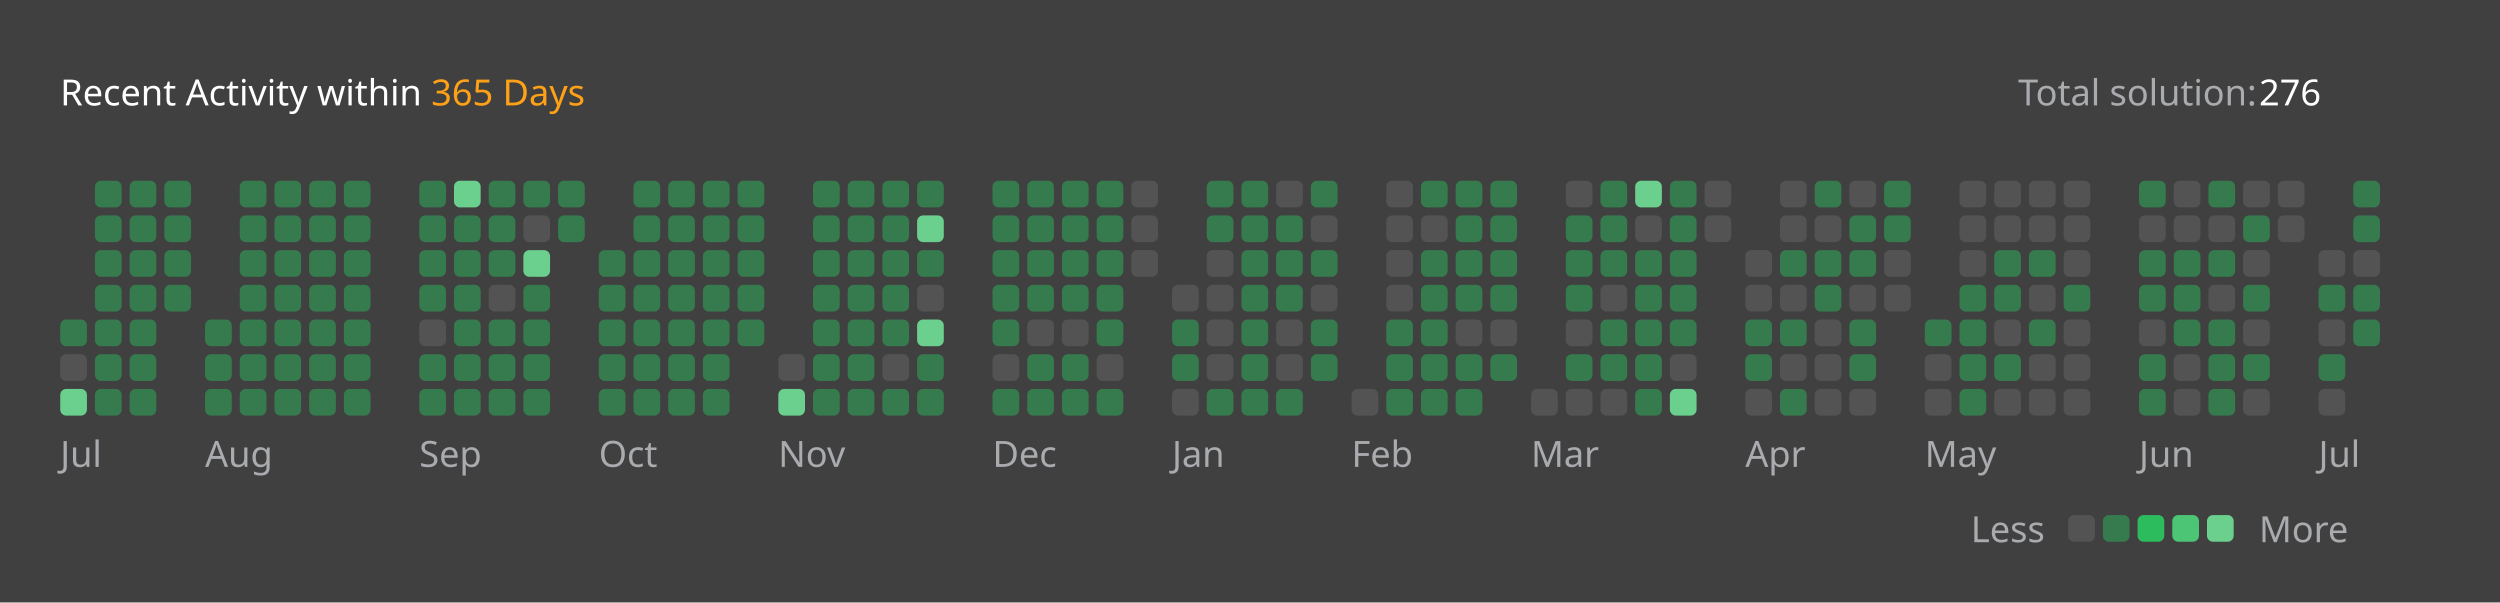
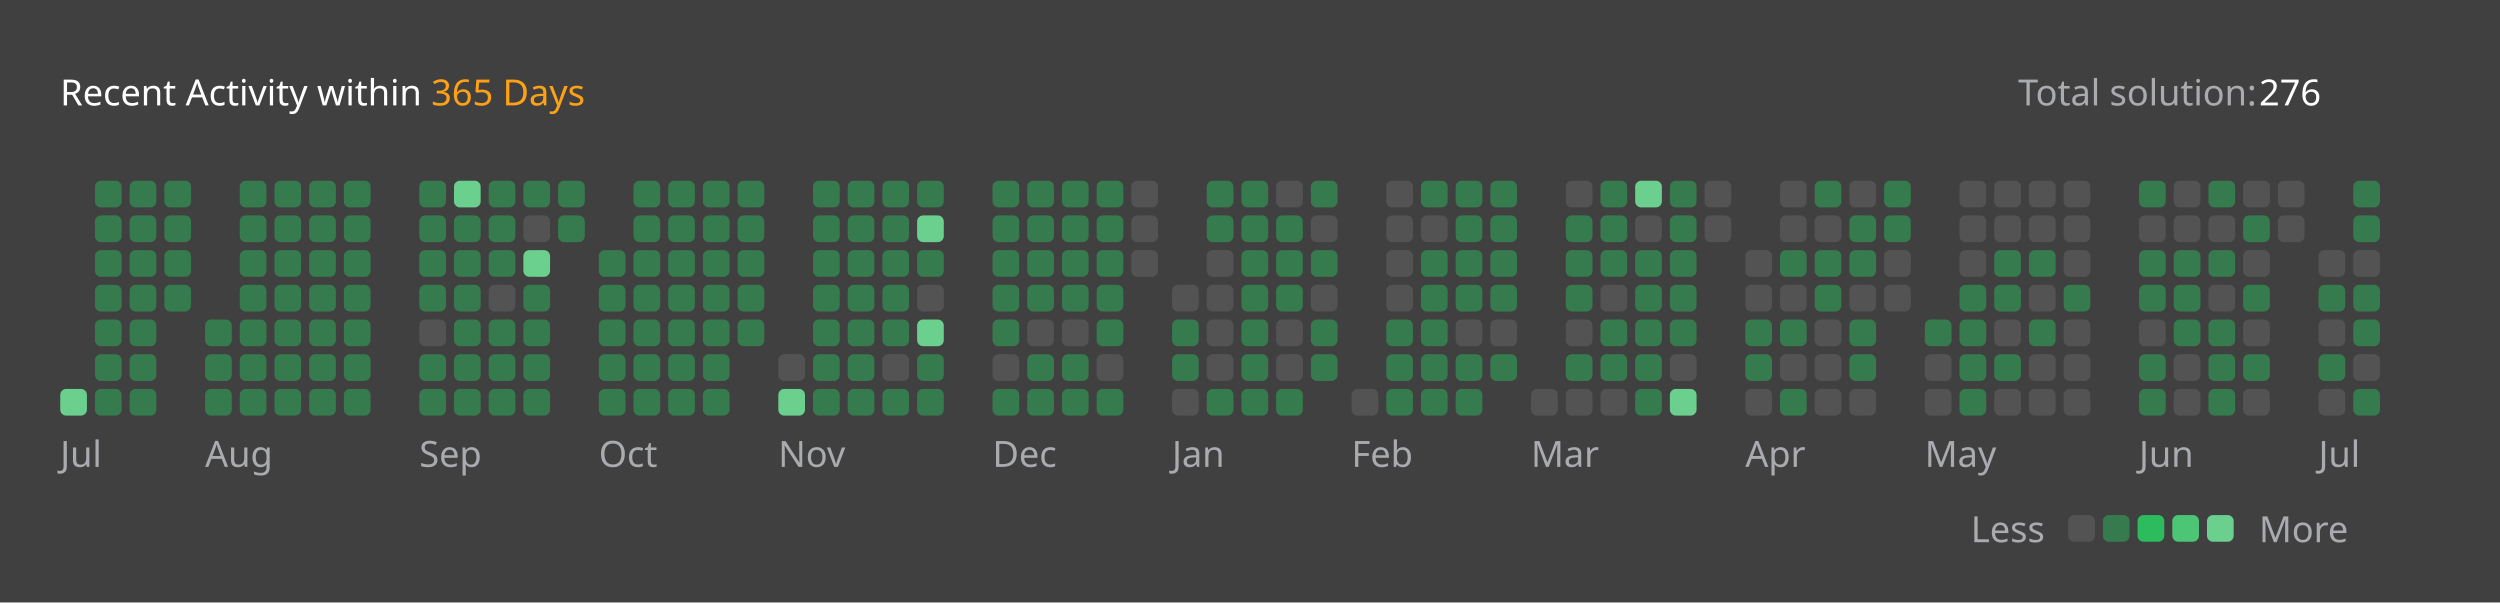
<svg xmlns="http://www.w3.org/2000/svg" version="1.1" height="200" width="830" viewBox="0 0 830 200">
  <style>*{font-family: "Segoe UI", Tahoma, Geneva, Verdana, sans-serif;}</style>
  <style>.title{font-weight: 500;font-size: 1rem;}</style>
  <style>.rotate-90{transform: rotate(-90deg);transform-origin: center;transform-box: fill-box;}</style>
  <style>.state{font-size: .75rem;}</style>
  <style>.light{color: #ffffff;fill: #ffffff;}</style>
  <style>.light-gray{color: #eff2f699;fill: #eff2f699;}</style>
  <style>.dark-gray{color: #ebebf54d;fill: #ebebf54d;}</style>
  <style>.gray{color: #747474;fill: #747474;}</style>
  <style>.orange{color: #ffa116;fill: #ffa116;}</style>
  <style>.background{color: #404040;fill: #404040;}</style>
  <style>.level-1-block{fill: #ffffff1a;}</style>
  <style>.level-2-block{fill: #2cb55d80;}</style>
  <style>.level-3-block{fill: #2cbb5dff;}</style>
  <style>.level-4-block{fill: #4cc575ff;}</style>
  <style>.level-5-block{fill: #6bcf8eff;}</style>
  <rect fill="#404040" x="0" y="0" width="830" height="200" rx="0.5rem" />
  <g text-anchor="start" text-decoration="1" class="title">
    <text x="20" y="35">
      <tspan class="light">Recent Activity within</tspan>
      <tspan class="orange">365 Days</tspan>
    </text>
  </g>
  <g class="state">
    <text x="670" y="35" class="light-gray"> Total solution: </text>
    <text x="750" y="35" class="light"> 276 </text>
    <text x="678.88" y="180" class="light-gray" text-anchor="end">Less</text>
    <rect x="686.64" y="171" width="8.86" height="8.86" rx="2" ry="2" class="level-1-block" />
    <rect x="698.16" y="171" width="8.86" height="8.86" rx="2" ry="2" class="level-2-block" />
    <rect x="709.68" y="171" width="8.86" height="8.86" rx="2" ry="2" class="level-3-block" />
    <rect x="721.2" y="171" width="8.86" height="8.86" rx="2" ry="2" class="level-4-block" />
    <rect x="732.72" y="171" width="8.86" height="8.86" rx="2" ry="2" class="level-5-block" />
    <text x="750" y="180" class="light-gray">More</text>
  </g>
  <g x="20" y="60">
    <g x="20" y="60">
      <g x="20.0" y="60">
-         <rect x="20.0" y="106.08" width="8.86" height="8.86" rx="2" ry="2" class="level-2-block" />
-         <rect x="20.0" y="117.6" width="8.86" height="8.86" rx="2" ry="2" class="level-1-block" />
        <rect x="20.0" y="129.12" width="8.86" height="8.86" rx="2" ry="2" class="level-5-block" />
      </g>
      <g x="31.52" y="60">
        <rect x="31.52" y="60.0" width="8.86" height="8.86" rx="2" ry="2" class="level-2-block" />
        <rect x="31.52" y="71.52" width="8.86" height="8.86" rx="2" ry="2" class="level-2-block" />
        <rect x="31.52" y="83.04" width="8.86" height="8.86" rx="2" ry="2" class="level-2-block" />
        <rect x="31.52" y="94.56" width="8.86" height="8.86" rx="2" ry="2" class="level-2-block" />
        <rect x="31.52" y="106.08" width="8.86" height="8.86" rx="2" ry="2" class="level-2-block" />
        <rect x="31.52" y="117.6" width="8.86" height="8.86" rx="2" ry="2" class="level-2-block" />
        <rect x="31.52" y="129.12" width="8.86" height="8.86" rx="2" ry="2" class="level-2-block" />
      </g>
      <g x="43.04" y="60">
        <rect x="43.04" y="60.0" width="8.86" height="8.86" rx="2" ry="2" class="level-2-block" />
        <rect x="43.04" y="71.52" width="8.86" height="8.86" rx="2" ry="2" class="level-2-block" />
        <rect x="43.04" y="83.04" width="8.86" height="8.86" rx="2" ry="2" class="level-2-block" />
        <rect x="43.04" y="94.56" width="8.86" height="8.86" rx="2" ry="2" class="level-2-block" />
        <rect x="43.04" y="106.08" width="8.86" height="8.86" rx="2" ry="2" class="level-2-block" />
        <rect x="43.04" y="117.6" width="8.86" height="8.86" rx="2" ry="2" class="level-2-block" />
        <rect x="43.04" y="129.12" width="8.86" height="8.86" rx="2" ry="2" class="level-2-block" />
      </g>
      <g x="54.56" y="60">
        <rect x="54.56" y="60.0" width="8.86" height="8.86" rx="2" ry="2" class="level-2-block" />
        <rect x="54.56" y="71.52" width="8.86" height="8.86" rx="2" ry="2" class="level-2-block" />
        <rect x="54.56" y="83.04" width="8.86" height="8.86" rx="2" ry="2" class="level-2-block" />
        <rect x="54.56" y="94.56" width="8.86" height="8.86" rx="2" ry="2" class="level-2-block" />
      </g>
      <text x="20.0" y="155" class="light-gray state">Jul</text>
    </g>
  </g>
  <g x="68.08" y="60">
    <g x="68.08" y="60">
      <g x="68.08" y="60">
        <rect x="68.08" y="106.08" width="8.86" height="8.86" rx="2" ry="2" class="level-2-block" />
        <rect x="68.08" y="117.6" width="8.86" height="8.86" rx="2" ry="2" class="level-2-block" />
        <rect x="68.08" y="129.12" width="8.86" height="8.86" rx="2" ry="2" class="level-2-block" />
      </g>
      <g x="79.6" y="60">
        <rect x="79.6" y="60.0" width="8.86" height="8.86" rx="2" ry="2" class="level-2-block" />
        <rect x="79.6" y="71.52" width="8.86" height="8.86" rx="2" ry="2" class="level-2-block" />
        <rect x="79.6" y="83.04" width="8.86" height="8.86" rx="2" ry="2" class="level-2-block" />
        <rect x="79.6" y="94.56" width="8.86" height="8.86" rx="2" ry="2" class="level-2-block" />
        <rect x="79.6" y="106.08" width="8.86" height="8.86" rx="2" ry="2" class="level-2-block" />
        <rect x="79.6" y="117.6" width="8.86" height="8.86" rx="2" ry="2" class="level-2-block" />
        <rect x="79.6" y="129.12" width="8.86" height="8.86" rx="2" ry="2" class="level-2-block" />
      </g>
      <g x="91.12" y="60">
        <rect x="91.12" y="60.0" width="8.86" height="8.86" rx="2" ry="2" class="level-2-block" />
        <rect x="91.12" y="71.52" width="8.86" height="8.86" rx="2" ry="2" class="level-2-block" />
        <rect x="91.12" y="83.04" width="8.86" height="8.86" rx="2" ry="2" class="level-2-block" />
        <rect x="91.12" y="94.56" width="8.86" height="8.86" rx="2" ry="2" class="level-2-block" />
        <rect x="91.12" y="106.08" width="8.86" height="8.86" rx="2" ry="2" class="level-2-block" />
        <rect x="91.12" y="117.6" width="8.86" height="8.86" rx="2" ry="2" class="level-2-block" />
        <rect x="91.12" y="129.12" width="8.86" height="8.86" rx="2" ry="2" class="level-2-block" />
      </g>
      <g x="102.64" y="60">
        <rect x="102.64" y="60.0" width="8.86" height="8.86" rx="2" ry="2" class="level-2-block" />
        <rect x="102.64" y="71.52" width="8.86" height="8.86" rx="2" ry="2" class="level-2-block" />
        <rect x="102.64" y="83.04" width="8.86" height="8.86" rx="2" ry="2" class="level-2-block" />
        <rect x="102.64" y="94.56" width="8.86" height="8.86" rx="2" ry="2" class="level-2-block" />
        <rect x="102.64" y="106.08" width="8.86" height="8.86" rx="2" ry="2" class="level-2-block" />
        <rect x="102.64" y="117.6" width="8.86" height="8.86" rx="2" ry="2" class="level-2-block" />
        <rect x="102.64" y="129.12" width="8.86" height="8.86" rx="2" ry="2" class="level-2-block" />
      </g>
      <g x="114.16" y="60">
        <rect x="114.16" y="60.0" width="8.86" height="8.86" rx="2" ry="2" class="level-2-block" />
        <rect x="114.16" y="71.52" width="8.86" height="8.86" rx="2" ry="2" class="level-2-block" />
        <rect x="114.16" y="83.04" width="8.86" height="8.86" rx="2" ry="2" class="level-2-block" />
        <rect x="114.16" y="94.56" width="8.86" height="8.86" rx="2" ry="2" class="level-2-block" />
        <rect x="114.16" y="106.08" width="8.86" height="8.86" rx="2" ry="2" class="level-2-block" />
        <rect x="114.16" y="117.6" width="8.86" height="8.86" rx="2" ry="2" class="level-2-block" />
        <rect x="114.16" y="129.12" width="8.86" height="8.86" rx="2" ry="2" class="level-2-block" />
      </g>
      <text x="68.08" y="155" class="light-gray state">Aug</text>
    </g>
  </g>
  <g x="139.2" y="60">
    <g x="139.2" y="60">
      <g x="139.2" y="60">
        <rect x="139.2" y="60.0" width="8.86" height="8.86" rx="2" ry="2" class="level-2-block" />
        <rect x="139.2" y="71.52" width="8.86" height="8.86" rx="2" ry="2" class="level-2-block" />
        <rect x="139.2" y="83.04" width="8.86" height="8.86" rx="2" ry="2" class="level-2-block" />
        <rect x="139.2" y="94.56" width="8.86" height="8.86" rx="2" ry="2" class="level-2-block" />
        <rect x="139.2" y="106.08" width="8.86" height="8.86" rx="2" ry="2" class="level-1-block" />
        <rect x="139.2" y="117.6" width="8.86" height="8.86" rx="2" ry="2" class="level-2-block" />
        <rect x="139.2" y="129.12" width="8.86" height="8.86" rx="2" ry="2" class="level-2-block" />
      </g>
      <g x="150.72" y="60">
        <rect x="150.72" y="60.0" width="8.86" height="8.86" rx="2" ry="2" class="level-5-block" />
        <rect x="150.72" y="71.52" width="8.86" height="8.86" rx="2" ry="2" class="level-2-block" />
        <rect x="150.72" y="83.04" width="8.86" height="8.86" rx="2" ry="2" class="level-2-block" />
        <rect x="150.72" y="94.56" width="8.86" height="8.86" rx="2" ry="2" class="level-2-block" />
        <rect x="150.72" y="106.08" width="8.86" height="8.86" rx="2" ry="2" class="level-2-block" />
        <rect x="150.72" y="117.6" width="8.86" height="8.86" rx="2" ry="2" class="level-2-block" />
        <rect x="150.72" y="129.12" width="8.86" height="8.86" rx="2" ry="2" class="level-2-block" />
      </g>
      <g x="162.24" y="60">
        <rect x="162.24" y="60.0" width="8.86" height="8.86" rx="2" ry="2" class="level-2-block" />
        <rect x="162.24" y="71.52" width="8.86" height="8.86" rx="2" ry="2" class="level-2-block" />
        <rect x="162.24" y="83.04" width="8.86" height="8.86" rx="2" ry="2" class="level-2-block" />
        <rect x="162.24" y="94.56" width="8.86" height="8.86" rx="2" ry="2" class="level-1-block" />
        <rect x="162.24" y="106.08" width="8.86" height="8.86" rx="2" ry="2" class="level-2-block" />
        <rect x="162.24" y="117.6" width="8.86" height="8.86" rx="2" ry="2" class="level-2-block" />
        <rect x="162.24" y="129.12" width="8.86" height="8.86" rx="2" ry="2" class="level-2-block" />
      </g>
      <g x="173.76" y="60">
        <rect x="173.76" y="60.0" width="8.86" height="8.86" rx="2" ry="2" class="level-2-block" />
        <rect x="173.76" y="71.52" width="8.86" height="8.86" rx="2" ry="2" class="level-1-block" />
        <rect x="173.76" y="83.04" width="8.86" height="8.86" rx="2" ry="2" class="level-5-block" />
        <rect x="173.76" y="94.56" width="8.86" height="8.86" rx="2" ry="2" class="level-2-block" />
        <rect x="173.76" y="106.08" width="8.86" height="8.86" rx="2" ry="2" class="level-2-block" />
        <rect x="173.76" y="117.6" width="8.86" height="8.86" rx="2" ry="2" class="level-2-block" />
        <rect x="173.76" y="129.12" width="8.86" height="8.86" rx="2" ry="2" class="level-2-block" />
      </g>
      <g x="185.28" y="60">
        <rect x="185.28" y="60.0" width="8.86" height="8.86" rx="2" ry="2" class="level-2-block" />
        <rect x="185.28" y="71.52" width="8.86" height="8.86" rx="2" ry="2" class="level-2-block" />
      </g>
      <text x="139.2" y="155" class="light-gray state">Sep</text>
    </g>
  </g>
  <g x="198.8" y="60">
    <g x="198.8" y="60">
      <g x="198.8" y="60">
        <rect x="198.8" y="83.04" width="8.86" height="8.86" rx="2" ry="2" class="level-2-block" />
        <rect x="198.8" y="94.56" width="8.86" height="8.86" rx="2" ry="2" class="level-2-block" />
        <rect x="198.8" y="106.08" width="8.86" height="8.86" rx="2" ry="2" class="level-2-block" />
        <rect x="198.8" y="117.6" width="8.86" height="8.86" rx="2" ry="2" class="level-2-block" />
        <rect x="198.8" y="129.12" width="8.86" height="8.86" rx="2" ry="2" class="level-2-block" />
      </g>
      <g x="210.32" y="60">
        <rect x="210.32" y="60.0" width="8.86" height="8.86" rx="2" ry="2" class="level-2-block" />
        <rect x="210.32" y="71.52" width="8.86" height="8.86" rx="2" ry="2" class="level-2-block" />
        <rect x="210.32" y="83.04" width="8.86" height="8.86" rx="2" ry="2" class="level-2-block" />
        <rect x="210.32" y="94.56" width="8.86" height="8.86" rx="2" ry="2" class="level-2-block" />
        <rect x="210.32" y="106.08" width="8.86" height="8.86" rx="2" ry="2" class="level-2-block" />
        <rect x="210.32" y="117.6" width="8.86" height="8.86" rx="2" ry="2" class="level-2-block" />
        <rect x="210.32" y="129.12" width="8.86" height="8.86" rx="2" ry="2" class="level-2-block" />
      </g>
      <g x="221.84" y="60">
        <rect x="221.84" y="60.0" width="8.86" height="8.86" rx="2" ry="2" class="level-2-block" />
        <rect x="221.84" y="71.52" width="8.86" height="8.86" rx="2" ry="2" class="level-2-block" />
        <rect x="221.84" y="83.04" width="8.86" height="8.86" rx="2" ry="2" class="level-2-block" />
        <rect x="221.84" y="94.56" width="8.86" height="8.86" rx="2" ry="2" class="level-2-block" />
        <rect x="221.84" y="106.08" width="8.86" height="8.86" rx="2" ry="2" class="level-2-block" />
        <rect x="221.84" y="117.6" width="8.86" height="8.86" rx="2" ry="2" class="level-2-block" />
        <rect x="221.84" y="129.12" width="8.86" height="8.86" rx="2" ry="2" class="level-2-block" />
      </g>
      <g x="233.36" y="60">
        <rect x="233.36" y="60.0" width="8.86" height="8.86" rx="2" ry="2" class="level-2-block" />
        <rect x="233.36" y="71.52" width="8.86" height="8.86" rx="2" ry="2" class="level-2-block" />
        <rect x="233.36" y="83.04" width="8.86" height="8.86" rx="2" ry="2" class="level-2-block" />
        <rect x="233.36" y="94.56" width="8.86" height="8.86" rx="2" ry="2" class="level-2-block" />
        <rect x="233.36" y="106.08" width="8.86" height="8.86" rx="2" ry="2" class="level-2-block" />
        <rect x="233.36" y="117.6" width="8.86" height="8.86" rx="2" ry="2" class="level-2-block" />
        <rect x="233.36" y="129.12" width="8.86" height="8.86" rx="2" ry="2" class="level-2-block" />
      </g>
      <g x="244.88" y="60">
        <rect x="244.88" y="60.0" width="8.86" height="8.86" rx="2" ry="2" class="level-2-block" />
        <rect x="244.88" y="71.52" width="8.86" height="8.86" rx="2" ry="2" class="level-2-block" />
        <rect x="244.88" y="83.04" width="8.86" height="8.86" rx="2" ry="2" class="level-2-block" />
        <rect x="244.88" y="94.56" width="8.86" height="8.86" rx="2" ry="2" class="level-2-block" />
        <rect x="244.88" y="106.08" width="8.86" height="8.86" rx="2" ry="2" class="level-2-block" />
      </g>
      <text x="198.8" y="155" class="light-gray state">Oct</text>
    </g>
  </g>
  <g x="258.4" y="60">
    <g x="258.4" y="60">
      <g x="258.4" y="60">
        <rect x="258.4" y="117.6" width="8.86" height="8.86" rx="2" ry="2" class="level-1-block" />
        <rect x="258.4" y="129.12" width="8.86" height="8.86" rx="2" ry="2" class="level-5-block" />
      </g>
      <g x="269.92" y="60">
        <rect x="269.92" y="60.0" width="8.86" height="8.86" rx="2" ry="2" class="level-2-block" />
        <rect x="269.92" y="71.52" width="8.86" height="8.86" rx="2" ry="2" class="level-2-block" />
        <rect x="269.92" y="83.04" width="8.86" height="8.86" rx="2" ry="2" class="level-2-block" />
        <rect x="269.92" y="94.56" width="8.86" height="8.86" rx="2" ry="2" class="level-2-block" />
        <rect x="269.92" y="106.08" width="8.86" height="8.86" rx="2" ry="2" class="level-2-block" />
        <rect x="269.92" y="117.6" width="8.86" height="8.86" rx="2" ry="2" class="level-2-block" />
        <rect x="269.92" y="129.12" width="8.86" height="8.86" rx="2" ry="2" class="level-2-block" />
      </g>
      <g x="281.44" y="60">
        <rect x="281.44" y="60.0" width="8.86" height="8.86" rx="2" ry="2" class="level-2-block" />
        <rect x="281.44" y="71.52" width="8.86" height="8.86" rx="2" ry="2" class="level-2-block" />
        <rect x="281.44" y="83.04" width="8.86" height="8.86" rx="2" ry="2" class="level-2-block" />
        <rect x="281.44" y="94.56" width="8.86" height="8.86" rx="2" ry="2" class="level-2-block" />
        <rect x="281.44" y="106.08" width="8.86" height="8.86" rx="2" ry="2" class="level-2-block" />
        <rect x="281.44" y="117.6" width="8.86" height="8.86" rx="2" ry="2" class="level-2-block" />
        <rect x="281.44" y="129.12" width="8.86" height="8.86" rx="2" ry="2" class="level-2-block" />
      </g>
      <g x="292.96" y="60">
        <rect x="292.96" y="60.0" width="8.86" height="8.86" rx="2" ry="2" class="level-2-block" />
        <rect x="292.96" y="71.52" width="8.86" height="8.86" rx="2" ry="2" class="level-2-block" />
        <rect x="292.96" y="83.04" width="8.86" height="8.86" rx="2" ry="2" class="level-2-block" />
        <rect x="292.96" y="94.56" width="8.86" height="8.86" rx="2" ry="2" class="level-2-block" />
        <rect x="292.96" y="106.08" width="8.86" height="8.86" rx="2" ry="2" class="level-2-block" />
        <rect x="292.96" y="117.6" width="8.86" height="8.86" rx="2" ry="2" class="level-1-block" />
        <rect x="292.96" y="129.12" width="8.86" height="8.86" rx="2" ry="2" class="level-2-block" />
      </g>
      <g x="304.48" y="60">
        <rect x="304.48" y="60.0" width="8.86" height="8.86" rx="2" ry="2" class="level-2-block" />
        <rect x="304.48" y="71.52" width="8.86" height="8.86" rx="2" ry="2" class="level-5-block" />
        <rect x="304.48" y="83.04" width="8.86" height="8.86" rx="2" ry="2" class="level-2-block" />
        <rect x="304.48" y="94.56" width="8.86" height="8.86" rx="2" ry="2" class="level-1-block" />
        <rect x="304.48" y="106.08" width="8.86" height="8.86" rx="2" ry="2" class="level-5-block" />
        <rect x="304.48" y="117.6" width="8.86" height="8.86" rx="2" ry="2" class="level-2-block" />
        <rect x="304.48" y="129.12" width="8.86" height="8.86" rx="2" ry="2" class="level-2-block" />
      </g>
      <text x="258.4" y="155" class="light-gray state">Nov</text>
    </g>
  </g>
  <g x="329.52" y="60">
    <g x="329.52" y="60">
      <g x="329.52" y="60">
        <rect x="329.52" y="60.0" width="8.86" height="8.86" rx="2" ry="2" class="level-2-block" />
        <rect x="329.52" y="71.52" width="8.86" height="8.86" rx="2" ry="2" class="level-2-block" />
        <rect x="329.52" y="83.04" width="8.86" height="8.86" rx="2" ry="2" class="level-2-block" />
        <rect x="329.52" y="94.56" width="8.86" height="8.86" rx="2" ry="2" class="level-2-block" />
        <rect x="329.52" y="106.08" width="8.86" height="8.86" rx="2" ry="2" class="level-2-block" />
        <rect x="329.52" y="117.6" width="8.86" height="8.86" rx="2" ry="2" class="level-1-block" />
        <rect x="329.52" y="129.12" width="8.86" height="8.86" rx="2" ry="2" class="level-2-block" />
      </g>
      <g x="341.04" y="60">
        <rect x="341.04" y="60.0" width="8.86" height="8.86" rx="2" ry="2" class="level-2-block" />
        <rect x="341.04" y="71.52" width="8.86" height="8.86" rx="2" ry="2" class="level-2-block" />
        <rect x="341.04" y="83.04" width="8.86" height="8.86" rx="2" ry="2" class="level-2-block" />
        <rect x="341.04" y="94.56" width="8.86" height="8.86" rx="2" ry="2" class="level-2-block" />
        <rect x="341.04" y="106.08" width="8.86" height="8.86" rx="2" ry="2" class="level-1-block" />
        <rect x="341.04" y="117.6" width="8.86" height="8.86" rx="2" ry="2" class="level-2-block" />
        <rect x="341.04" y="129.12" width="8.86" height="8.86" rx="2" ry="2" class="level-2-block" />
      </g>
      <g x="352.56" y="60">
        <rect x="352.56" y="60.0" width="8.86" height="8.86" rx="2" ry="2" class="level-2-block" />
        <rect x="352.56" y="71.52" width="8.86" height="8.86" rx="2" ry="2" class="level-2-block" />
        <rect x="352.56" y="83.04" width="8.86" height="8.86" rx="2" ry="2" class="level-2-block" />
        <rect x="352.56" y="94.56" width="8.86" height="8.86" rx="2" ry="2" class="level-2-block" />
        <rect x="352.56" y="106.08" width="8.86" height="8.86" rx="2" ry="2" class="level-1-block" />
        <rect x="352.56" y="117.6" width="8.86" height="8.86" rx="2" ry="2" class="level-2-block" />
        <rect x="352.56" y="129.12" width="8.86" height="8.86" rx="2" ry="2" class="level-2-block" />
      </g>
      <g x="364.08" y="60">
        <rect x="364.08" y="60.0" width="8.86" height="8.86" rx="2" ry="2" class="level-2-block" />
        <rect x="364.08" y="71.52" width="8.86" height="8.86" rx="2" ry="2" class="level-2-block" />
        <rect x="364.08" y="83.04" width="8.86" height="8.86" rx="2" ry="2" class="level-2-block" />
        <rect x="364.08" y="94.56" width="8.86" height="8.86" rx="2" ry="2" class="level-2-block" />
        <rect x="364.08" y="106.08" width="8.86" height="8.86" rx="2" ry="2" class="level-2-block" />
        <rect x="364.08" y="117.6" width="8.86" height="8.86" rx="2" ry="2" class="level-1-block" />
        <rect x="364.08" y="129.12" width="8.86" height="8.86" rx="2" ry="2" class="level-2-block" />
      </g>
      <g x="375.6" y="60">
        <rect x="375.6" y="60.0" width="8.86" height="8.86" rx="2" ry="2" class="level-1-block" />
        <rect x="375.6" y="71.52" width="8.86" height="8.86" rx="2" ry="2" class="level-1-block" />
        <rect x="375.6" y="83.04" width="8.86" height="8.86" rx="2" ry="2" class="level-1-block" />
      </g>
      <text x="329.52" y="155" class="light-gray state">Dec</text>
    </g>
  </g>
  <g x="389.12" y="60">
    <g x="389.12" y="60">
      <g x="389.12" y="60">
        <rect x="389.12" y="94.56" width="8.86" height="8.86" rx="2" ry="2" class="level-1-block" />
        <rect x="389.12" y="106.08" width="8.86" height="8.86" rx="2" ry="2" class="level-2-block" />
        <rect x="389.12" y="117.6" width="8.86" height="8.86" rx="2" ry="2" class="level-2-block" />
        <rect x="389.12" y="129.12" width="8.86" height="8.86" rx="2" ry="2" class="level-1-block" />
      </g>
      <g x="400.64" y="60">
        <rect x="400.64" y="60.0" width="8.86" height="8.86" rx="2" ry="2" class="level-2-block" />
        <rect x="400.64" y="71.52" width="8.86" height="8.86" rx="2" ry="2" class="level-2-block" />
        <rect x="400.64" y="83.04" width="8.86" height="8.86" rx="2" ry="2" class="level-1-block" />
        <rect x="400.64" y="94.56" width="8.86" height="8.86" rx="2" ry="2" class="level-1-block" />
        <rect x="400.64" y="106.08" width="8.86" height="8.86" rx="2" ry="2" class="level-1-block" />
        <rect x="400.64" y="117.6" width="8.86" height="8.86" rx="2" ry="2" class="level-1-block" />
        <rect x="400.64" y="129.12" width="8.86" height="8.86" rx="2" ry="2" class="level-2-block" />
      </g>
      <g x="412.16" y="60">
        <rect x="412.16" y="60.0" width="8.86" height="8.86" rx="2" ry="2" class="level-2-block" />
        <rect x="412.16" y="71.52" width="8.86" height="8.86" rx="2" ry="2" class="level-2-block" />
        <rect x="412.16" y="83.04" width="8.86" height="8.86" rx="2" ry="2" class="level-2-block" />
        <rect x="412.16" y="94.56" width="8.86" height="8.86" rx="2" ry="2" class="level-2-block" />
        <rect x="412.16" y="106.08" width="8.86" height="8.86" rx="2" ry="2" class="level-2-block" />
        <rect x="412.16" y="117.6" width="8.86" height="8.86" rx="2" ry="2" class="level-2-block" />
        <rect x="412.16" y="129.12" width="8.86" height="8.86" rx="2" ry="2" class="level-2-block" />
      </g>
      <g x="423.68" y="60">
        <rect x="423.68" y="60.0" width="8.86" height="8.86" rx="2" ry="2" class="level-1-block" />
        <rect x="423.68" y="71.52" width="8.86" height="8.86" rx="2" ry="2" class="level-2-block" />
        <rect x="423.68" y="83.04" width="8.86" height="8.86" rx="2" ry="2" class="level-2-block" />
        <rect x="423.68" y="94.56" width="8.86" height="8.86" rx="2" ry="2" class="level-2-block" />
        <rect x="423.68" y="106.08" width="8.86" height="8.86" rx="2" ry="2" class="level-1-block" />
        <rect x="423.68" y="117.6" width="8.86" height="8.86" rx="2" ry="2" class="level-1-block" />
        <rect x="423.68" y="129.12" width="8.86" height="8.86" rx="2" ry="2" class="level-2-block" />
      </g>
      <g x="435.2" y="60">
        <rect x="435.2" y="60.0" width="8.86" height="8.86" rx="2" ry="2" class="level-2-block" />
        <rect x="435.2" y="71.52" width="8.86" height="8.86" rx="2" ry="2" class="level-1-block" />
        <rect x="435.2" y="83.04" width="8.86" height="8.86" rx="2" ry="2" class="level-2-block" />
        <rect x="435.2" y="94.56" width="8.86" height="8.86" rx="2" ry="2" class="level-1-block" />
        <rect x="435.2" y="106.08" width="8.86" height="8.86" rx="2" ry="2" class="level-2-block" />
        <rect x="435.2" y="117.6" width="8.86" height="8.86" rx="2" ry="2" class="level-2-block" />
      </g>
      <text x="389.12" y="155" class="light-gray state">Jan</text>
    </g>
  </g>
  <g x="448.72" y="60">
    <g x="448.72" y="60">
      <g x="448.72" y="60">
        <rect x="448.72" y="129.12" width="8.86" height="8.86" rx="2" ry="2" class="level-1-block" />
      </g>
      <g x="460.24" y="60">
        <rect x="460.24" y="60.0" width="8.86" height="8.86" rx="2" ry="2" class="level-1-block" />
        <rect x="460.24" y="71.52" width="8.86" height="8.86" rx="2" ry="2" class="level-1-block" />
        <rect x="460.24" y="83.04" width="8.86" height="8.86" rx="2" ry="2" class="level-1-block" />
        <rect x="460.24" y="94.56" width="8.86" height="8.86" rx="2" ry="2" class="level-1-block" />
        <rect x="460.24" y="106.08" width="8.86" height="8.86" rx="2" ry="2" class="level-2-block" />
        <rect x="460.24" y="117.6" width="8.86" height="8.86" rx="2" ry="2" class="level-2-block" />
        <rect x="460.24" y="129.12" width="8.86" height="8.86" rx="2" ry="2" class="level-2-block" />
      </g>
      <g x="471.76" y="60">
        <rect x="471.76" y="60.0" width="8.86" height="8.86" rx="2" ry="2" class="level-2-block" />
        <rect x="471.76" y="71.52" width="8.86" height="8.86" rx="2" ry="2" class="level-1-block" />
        <rect x="471.76" y="83.04" width="8.86" height="8.86" rx="2" ry="2" class="level-2-block" />
        <rect x="471.76" y="94.56" width="8.86" height="8.86" rx="2" ry="2" class="level-2-block" />
        <rect x="471.76" y="106.08" width="8.86" height="8.86" rx="2" ry="2" class="level-2-block" />
        <rect x="471.76" y="117.6" width="8.86" height="8.86" rx="2" ry="2" class="level-2-block" />
        <rect x="471.76" y="129.12" width="8.86" height="8.86" rx="2" ry="2" class="level-2-block" />
      </g>
      <g x="483.28" y="60">
        <rect x="483.28" y="60.0" width="8.86" height="8.86" rx="2" ry="2" class="level-2-block" />
        <rect x="483.28" y="71.52" width="8.86" height="8.86" rx="2" ry="2" class="level-2-block" />
        <rect x="483.28" y="83.04" width="8.86" height="8.86" rx="2" ry="2" class="level-2-block" />
        <rect x="483.28" y="94.56" width="8.86" height="8.86" rx="2" ry="2" class="level-2-block" />
        <rect x="483.28" y="106.08" width="8.86" height="8.86" rx="2" ry="2" class="level-1-block" />
        <rect x="483.28" y="117.6" width="8.86" height="8.86" rx="2" ry="2" class="level-2-block" />
        <rect x="483.28" y="129.12" width="8.86" height="8.86" rx="2" ry="2" class="level-2-block" />
      </g>
      <g x="494.8" y="60">
        <rect x="494.8" y="60.0" width="8.86" height="8.86" rx="2" ry="2" class="level-2-block" />
        <rect x="494.8" y="71.52" width="8.86" height="8.86" rx="2" ry="2" class="level-2-block" />
        <rect x="494.8" y="83.04" width="8.86" height="8.86" rx="2" ry="2" class="level-2-block" />
        <rect x="494.8" y="94.56" width="8.86" height="8.86" rx="2" ry="2" class="level-2-block" />
        <rect x="494.8" y="106.08" width="8.86" height="8.86" rx="2" ry="2" class="level-1-block" />
        <rect x="494.8" y="117.6" width="8.86" height="8.86" rx="2" ry="2" class="level-2-block" />
      </g>
      <text x="448.72" y="155" class="light-gray state">Feb</text>
    </g>
  </g>
  <g x="508.32" y="60">
    <g x="508.32" y="60">
      <g x="508.32" y="60">
        <rect x="508.32" y="129.12" width="8.86" height="8.86" rx="2" ry="2" class="level-1-block" />
      </g>
      <g x="519.84" y="60">
        <rect x="519.84" y="60.0" width="8.86" height="8.86" rx="2" ry="2" class="level-1-block" />
        <rect x="519.84" y="71.52" width="8.86" height="8.86" rx="2" ry="2" class="level-2-block" />
        <rect x="519.84" y="83.04" width="8.86" height="8.86" rx="2" ry="2" class="level-2-block" />
        <rect x="519.84" y="94.56" width="8.86" height="8.86" rx="2" ry="2" class="level-2-block" />
        <rect x="519.84" y="106.08" width="8.86" height="8.86" rx="2" ry="2" class="level-1-block" />
        <rect x="519.84" y="117.6" width="8.86" height="8.86" rx="2" ry="2" class="level-2-block" />
        <rect x="519.84" y="129.12" width="8.86" height="8.86" rx="2" ry="2" class="level-1-block" />
      </g>
      <g x="531.36" y="60">
        <rect x="531.36" y="60.0" width="8.86" height="8.86" rx="2" ry="2" class="level-2-block" />
        <rect x="531.36" y="71.52" width="8.86" height="8.86" rx="2" ry="2" class="level-2-block" />
        <rect x="531.36" y="83.04" width="8.86" height="8.86" rx="2" ry="2" class="level-2-block" />
        <rect x="531.36" y="94.56" width="8.86" height="8.86" rx="2" ry="2" class="level-1-block" />
        <rect x="531.36" y="106.08" width="8.86" height="8.86" rx="2" ry="2" class="level-2-block" />
        <rect x="531.36" y="117.6" width="8.86" height="8.86" rx="2" ry="2" class="level-2-block" />
        <rect x="531.36" y="129.12" width="8.86" height="8.86" rx="2" ry="2" class="level-1-block" />
      </g>
      <g x="542.88" y="60">
        <rect x="542.88" y="60.0" width="8.86" height="8.86" rx="2" ry="2" class="level-5-block" />
        <rect x="542.88" y="71.52" width="8.86" height="8.86" rx="2" ry="2" class="level-1-block" />
        <rect x="542.88" y="83.04" width="8.86" height="8.86" rx="2" ry="2" class="level-2-block" />
        <rect x="542.88" y="94.56" width="8.86" height="8.86" rx="2" ry="2" class="level-2-block" />
        <rect x="542.88" y="106.08" width="8.86" height="8.86" rx="2" ry="2" class="level-2-block" />
        <rect x="542.88" y="117.6" width="8.86" height="8.86" rx="2" ry="2" class="level-2-block" />
        <rect x="542.88" y="129.12" width="8.86" height="8.86" rx="2" ry="2" class="level-2-block" />
      </g>
      <g x="554.4" y="60">
        <rect x="554.4" y="60.0" width="8.86" height="8.86" rx="2" ry="2" class="level-2-block" />
        <rect x="554.4" y="71.52" width="8.86" height="8.86" rx="2" ry="2" class="level-2-block" />
        <rect x="554.4" y="83.04" width="8.86" height="8.86" rx="2" ry="2" class="level-2-block" />
        <rect x="554.4" y="94.56" width="8.86" height="8.86" rx="2" ry="2" class="level-2-block" />
        <rect x="554.4" y="106.08" width="8.86" height="8.86" rx="2" ry="2" class="level-2-block" />
        <rect x="554.4" y="117.6" width="8.86" height="8.86" rx="2" ry="2" class="level-1-block" />
        <rect x="554.4" y="129.12" width="8.86" height="8.86" rx="2" ry="2" class="level-5-block" />
      </g>
      <g x="565.92" y="60">
        <rect x="565.92" y="60.0" width="8.86" height="8.86" rx="2" ry="2" class="level-1-block" />
        <rect x="565.92" y="71.52" width="8.86" height="8.86" rx="2" ry="2" class="level-1-block" />
      </g>
      <text x="508.32" y="155" class="light-gray state">Mar</text>
    </g>
  </g>
  <g x="579.44" y="60">
    <g x="579.44" y="60">
      <g x="579.44" y="60">
        <rect x="579.44" y="83.04" width="8.86" height="8.86" rx="2" ry="2" class="level-1-block" />
        <rect x="579.44" y="94.56" width="8.86" height="8.86" rx="2" ry="2" class="level-1-block" />
        <rect x="579.44" y="106.08" width="8.86" height="8.86" rx="2" ry="2" class="level-2-block" />
        <rect x="579.44" y="117.6" width="8.86" height="8.86" rx="2" ry="2" class="level-2-block" />
        <rect x="579.44" y="129.12" width="8.86" height="8.86" rx="2" ry="2" class="level-1-block" />
      </g>
      <g x="590.96" y="60">
        <rect x="590.96" y="60.0" width="8.86" height="8.86" rx="2" ry="2" class="level-1-block" />
        <rect x="590.96" y="71.52" width="8.86" height="8.86" rx="2" ry="2" class="level-1-block" />
        <rect x="590.96" y="83.04" width="8.86" height="8.86" rx="2" ry="2" class="level-2-block" />
        <rect x="590.96" y="94.56" width="8.86" height="8.86" rx="2" ry="2" class="level-1-block" />
        <rect x="590.96" y="106.08" width="8.86" height="8.86" rx="2" ry="2" class="level-2-block" />
        <rect x="590.96" y="117.6" width="8.86" height="8.86" rx="2" ry="2" class="level-1-block" />
        <rect x="590.96" y="129.12" width="8.86" height="8.86" rx="2" ry="2" class="level-2-block" />
      </g>
      <g x="602.48" y="60">
        <rect x="602.48" y="60.0" width="8.86" height="8.86" rx="2" ry="2" class="level-2-block" />
        <rect x="602.48" y="71.52" width="8.86" height="8.86" rx="2" ry="2" class="level-1-block" />
        <rect x="602.48" y="83.04" width="8.86" height="8.86" rx="2" ry="2" class="level-2-block" />
        <rect x="602.48" y="94.56" width="8.86" height="8.86" rx="2" ry="2" class="level-2-block" />
        <rect x="602.48" y="106.08" width="8.86" height="8.86" rx="2" ry="2" class="level-1-block" />
        <rect x="602.48" y="117.6" width="8.86" height="8.86" rx="2" ry="2" class="level-1-block" />
        <rect x="602.48" y="129.12" width="8.86" height="8.86" rx="2" ry="2" class="level-1-block" />
      </g>
      <g x="614.0" y="60">
        <rect x="614.0" y="60.0" width="8.86" height="8.86" rx="2" ry="2" class="level-1-block" />
        <rect x="614.0" y="71.52" width="8.86" height="8.86" rx="2" ry="2" class="level-2-block" />
        <rect x="614.0" y="83.04" width="8.86" height="8.86" rx="2" ry="2" class="level-2-block" />
        <rect x="614.0" y="94.56" width="8.86" height="8.86" rx="2" ry="2" class="level-1-block" />
        <rect x="614.0" y="106.08" width="8.86" height="8.86" rx="2" ry="2" class="level-2-block" />
        <rect x="614.0" y="117.6" width="8.86" height="8.86" rx="2" ry="2" class="level-2-block" />
        <rect x="614.0" y="129.12" width="8.86" height="8.86" rx="2" ry="2" class="level-1-block" />
      </g>
      <g x="625.52" y="60">
        <rect x="625.52" y="60.0" width="8.86" height="8.86" rx="2" ry="2" class="level-2-block" />
        <rect x="625.52" y="71.52" width="8.86" height="8.86" rx="2" ry="2" class="level-2-block" />
        <rect x="625.52" y="83.04" width="8.86" height="8.86" rx="2" ry="2" class="level-1-block" />
        <rect x="625.52" y="94.56" width="8.86" height="8.86" rx="2" ry="2" class="level-1-block" />
      </g>
      <text x="579.44" y="155" class="light-gray state">Apr</text>
    </g>
  </g>
  <g x="639.04" y="60">
    <g x="639.04" y="60">
      <g x="639.04" y="60">
        <rect x="639.04" y="106.08" width="8.86" height="8.86" rx="2" ry="2" class="level-2-block" />
        <rect x="639.04" y="117.6" width="8.86" height="8.86" rx="2" ry="2" class="level-1-block" />
        <rect x="639.04" y="129.12" width="8.86" height="8.86" rx="2" ry="2" class="level-1-block" />
      </g>
      <g x="650.56" y="60">
        <rect x="650.56" y="60.0" width="8.86" height="8.86" rx="2" ry="2" class="level-1-block" />
        <rect x="650.56" y="71.52" width="8.86" height="8.86" rx="2" ry="2" class="level-1-block" />
        <rect x="650.56" y="83.04" width="8.86" height="8.86" rx="2" ry="2" class="level-1-block" />
        <rect x="650.56" y="94.56" width="8.86" height="8.86" rx="2" ry="2" class="level-2-block" />
        <rect x="650.56" y="106.08" width="8.86" height="8.86" rx="2" ry="2" class="level-2-block" />
        <rect x="650.56" y="117.6" width="8.86" height="8.86" rx="2" ry="2" class="level-2-block" />
        <rect x="650.56" y="129.12" width="8.86" height="8.86" rx="2" ry="2" class="level-2-block" />
      </g>
      <g x="662.08" y="60">
        <rect x="662.08" y="60.0" width="8.86" height="8.86" rx="2" ry="2" class="level-1-block" />
        <rect x="662.08" y="71.52" width="8.86" height="8.86" rx="2" ry="2" class="level-1-block" />
        <rect x="662.08" y="83.04" width="8.86" height="8.86" rx="2" ry="2" class="level-2-block" />
        <rect x="662.08" y="94.56" width="8.86" height="8.86" rx="2" ry="2" class="level-2-block" />
        <rect x="662.08" y="106.08" width="8.86" height="8.86" rx="2" ry="2" class="level-1-block" />
        <rect x="662.08" y="117.6" width="8.86" height="8.86" rx="2" ry="2" class="level-2-block" />
        <rect x="662.08" y="129.12" width="8.86" height="8.86" rx="2" ry="2" class="level-1-block" />
      </g>
      <g x="673.6" y="60">
        <rect x="673.6" y="60.0" width="8.86" height="8.86" rx="2" ry="2" class="level-1-block" />
        <rect x="673.6" y="71.52" width="8.86" height="8.86" rx="2" ry="2" class="level-1-block" />
        <rect x="673.6" y="83.04" width="8.86" height="8.86" rx="2" ry="2" class="level-2-block" />
        <rect x="673.6" y="94.56" width="8.86" height="8.86" rx="2" ry="2" class="level-1-block" />
        <rect x="673.6" y="106.08" width="8.86" height="8.86" rx="2" ry="2" class="level-2-block" />
        <rect x="673.6" y="117.6" width="8.86" height="8.86" rx="2" ry="2" class="level-1-block" />
        <rect x="673.6" y="129.12" width="8.86" height="8.86" rx="2" ry="2" class="level-1-block" />
      </g>
      <g x="685.12" y="60">
        <rect x="685.12" y="60.0" width="8.86" height="8.86" rx="2" ry="2" class="level-1-block" />
        <rect x="685.12" y="71.52" width="8.86" height="8.86" rx="2" ry="2" class="level-1-block" />
        <rect x="685.12" y="83.04" width="8.86" height="8.86" rx="2" ry="2" class="level-1-block" />
        <rect x="685.12" y="94.56" width="8.86" height="8.86" rx="2" ry="2" class="level-2-block" />
        <rect x="685.12" y="106.08" width="8.86" height="8.86" rx="2" ry="2" class="level-1-block" />
        <rect x="685.12" y="117.6" width="8.86" height="8.86" rx="2" ry="2" class="level-1-block" />
        <rect x="685.12" y="129.12" width="8.86" height="8.86" rx="2" ry="2" class="level-1-block" />
      </g>
      <text x="639.04" y="155" class="light-gray state">May</text>
    </g>
  </g>
  <g x="710.16" y="60">
    <g x="710.16" y="60">
      <g x="710.16" y="60">
        <rect x="710.16" y="60.0" width="8.86" height="8.86" rx="2" ry="2" class="level-2-block" />
        <rect x="710.16" y="71.52" width="8.86" height="8.86" rx="2" ry="2" class="level-1-block" />
        <rect x="710.16" y="83.04" width="8.86" height="8.86" rx="2" ry="2" class="level-2-block" />
        <rect x="710.16" y="94.56" width="8.86" height="8.86" rx="2" ry="2" class="level-2-block" />
        <rect x="710.16" y="106.08" width="8.86" height="8.86" rx="2" ry="2" class="level-1-block" />
        <rect x="710.16" y="117.6" width="8.86" height="8.86" rx="2" ry="2" class="level-2-block" />
        <rect x="710.16" y="129.12" width="8.86" height="8.86" rx="2" ry="2" class="level-2-block" />
      </g>
      <g x="721.68" y="60">
        <rect x="721.68" y="60.0" width="8.86" height="8.86" rx="2" ry="2" class="level-1-block" />
        <rect x="721.68" y="71.52" width="8.86" height="8.86" rx="2" ry="2" class="level-1-block" />
        <rect x="721.68" y="83.04" width="8.86" height="8.86" rx="2" ry="2" class="level-2-block" />
        <rect x="721.68" y="94.56" width="8.86" height="8.86" rx="2" ry="2" class="level-2-block" />
        <rect x="721.68" y="106.08" width="8.86" height="8.86" rx="2" ry="2" class="level-2-block" />
        <rect x="721.68" y="117.6" width="8.86" height="8.86" rx="2" ry="2" class="level-1-block" />
        <rect x="721.68" y="129.12" width="8.86" height="8.86" rx="2" ry="2" class="level-1-block" />
      </g>
      <g x="733.2" y="60">
        <rect x="733.2" y="60.0" width="8.86" height="8.86" rx="2" ry="2" class="level-2-block" />
        <rect x="733.2" y="71.52" width="8.86" height="8.86" rx="2" ry="2" class="level-1-block" />
        <rect x="733.2" y="83.04" width="8.86" height="8.86" rx="2" ry="2" class="level-2-block" />
        <rect x="733.2" y="94.56" width="8.86" height="8.86" rx="2" ry="2" class="level-1-block" />
        <rect x="733.2" y="106.08" width="8.86" height="8.86" rx="2" ry="2" class="level-2-block" />
        <rect x="733.2" y="117.6" width="8.86" height="8.86" rx="2" ry="2" class="level-2-block" />
        <rect x="733.2" y="129.12" width="8.86" height="8.86" rx="2" ry="2" class="level-2-block" />
      </g>
      <g x="744.72" y="60">
        <rect x="744.72" y="60.0" width="8.86" height="8.86" rx="2" ry="2" class="level-1-block" />
        <rect x="744.72" y="71.52" width="8.86" height="8.86" rx="2" ry="2" class="level-2-block" />
        <rect x="744.72" y="83.04" width="8.86" height="8.86" rx="2" ry="2" class="level-1-block" />
        <rect x="744.72" y="94.56" width="8.86" height="8.86" rx="2" ry="2" class="level-2-block" />
        <rect x="744.72" y="106.08" width="8.86" height="8.86" rx="2" ry="2" class="level-1-block" />
        <rect x="744.72" y="117.6" width="8.86" height="8.86" rx="2" ry="2" class="level-2-block" />
        <rect x="744.72" y="129.12" width="8.86" height="8.86" rx="2" ry="2" class="level-1-block" />
      </g>
      <g x="756.24" y="60">
        <rect x="756.24" y="60.0" width="8.86" height="8.86" rx="2" ry="2" class="level-1-block" />
        <rect x="756.24" y="71.52" width="8.86" height="8.86" rx="2" ry="2" class="level-1-block" />
      </g>
      <text x="710.16" y="155" class="light-gray state">Jun</text>
    </g>
  </g>
  <g x="769.76" y="60">
    <g x="769.76" y="60">
      <g x="769.76" y="60">
        <rect x="769.76" y="83.04" width="8.86" height="8.86" rx="2" ry="2" class="level-1-block" />
        <rect x="769.76" y="94.56" width="8.86" height="8.86" rx="2" ry="2" class="level-2-block" />
        <rect x="769.76" y="106.08" width="8.86" height="8.86" rx="2" ry="2" class="level-1-block" />
        <rect x="769.76" y="117.6" width="8.86" height="8.86" rx="2" ry="2" class="level-2-block" />
        <rect x="769.76" y="129.12" width="8.86" height="8.86" rx="2" ry="2" class="level-1-block" />
      </g>
      <g x="781.28" y="60">
        <rect x="781.28" y="60.0" width="8.86" height="8.86" rx="2" ry="2" class="level-2-block" />
        <rect x="781.28" y="71.52" width="8.86" height="8.86" rx="2" ry="2" class="level-2-block" />
        <rect x="781.28" y="83.04" width="8.86" height="8.86" rx="2" ry="2" class="level-1-block" />
        <rect x="781.28" y="94.56" width="8.86" height="8.86" rx="2" ry="2" class="level-2-block" />
        <rect x="781.28" y="106.08" width="8.86" height="8.86" rx="2" ry="2" class="level-2-block" />
+         <rect x="781.28" y="117.6" width="8.86" height="8.86" rx="2" ry="2" class="level-1-block" />
+         <rect x="781.28" y="129.12" width="8.86" height="8.86" rx="2" ry="2" class="level-2-block" />
      </g>
      <text x="769.76" y="155" class="light-gray state">Jul</text>
    </g>
  </g>
</svg>
